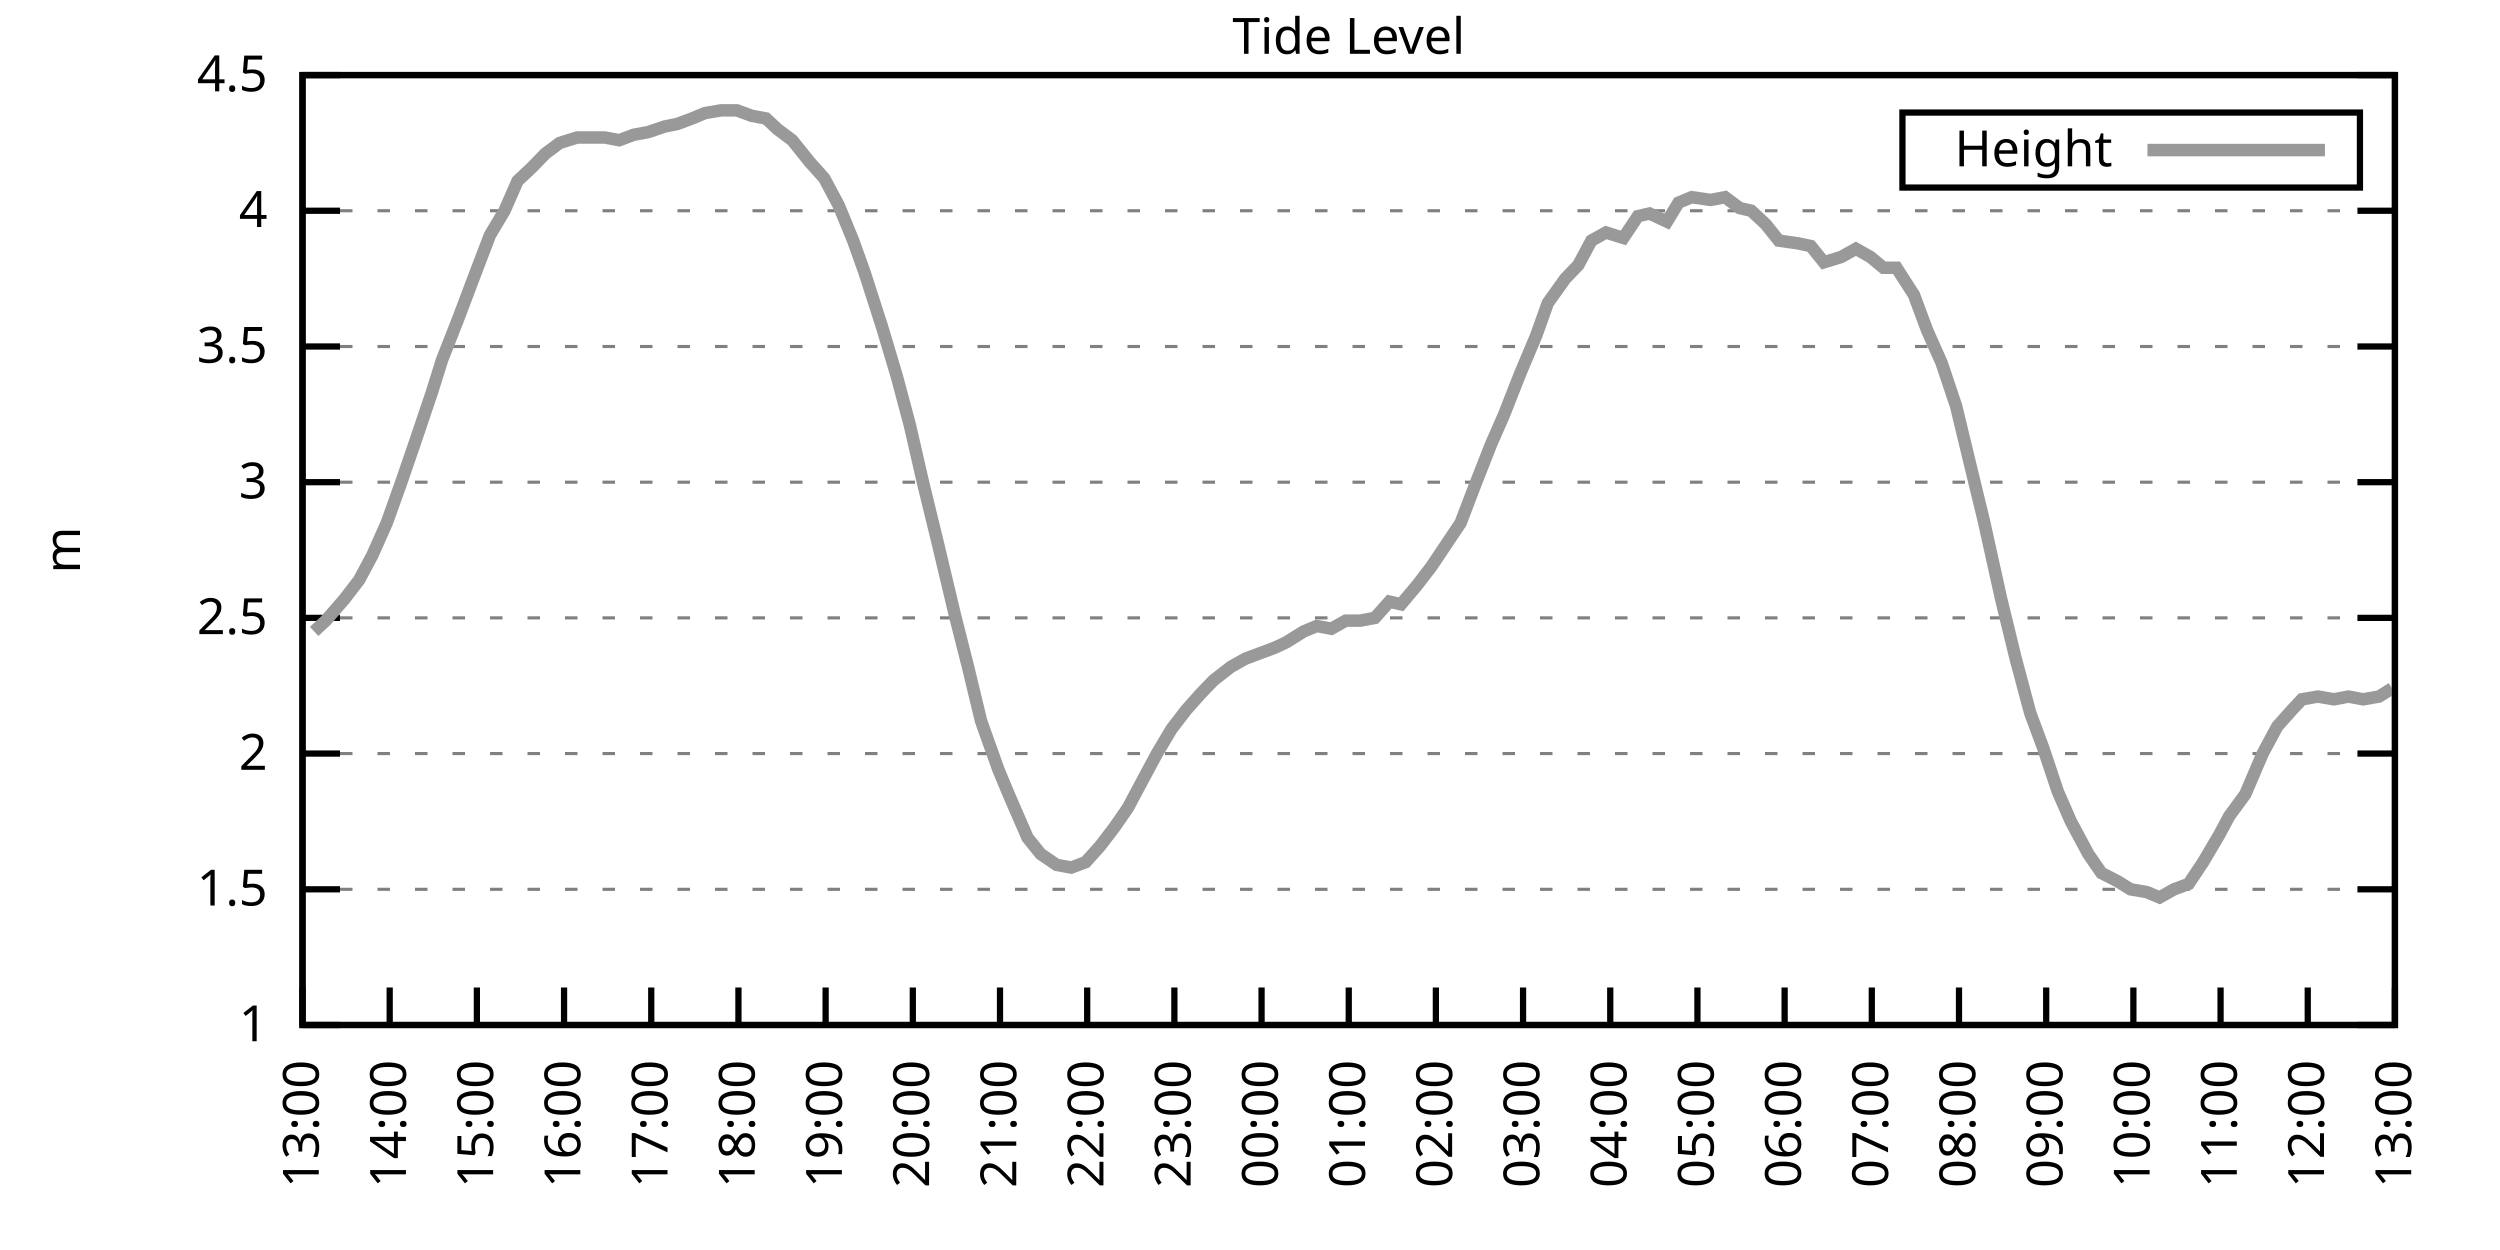
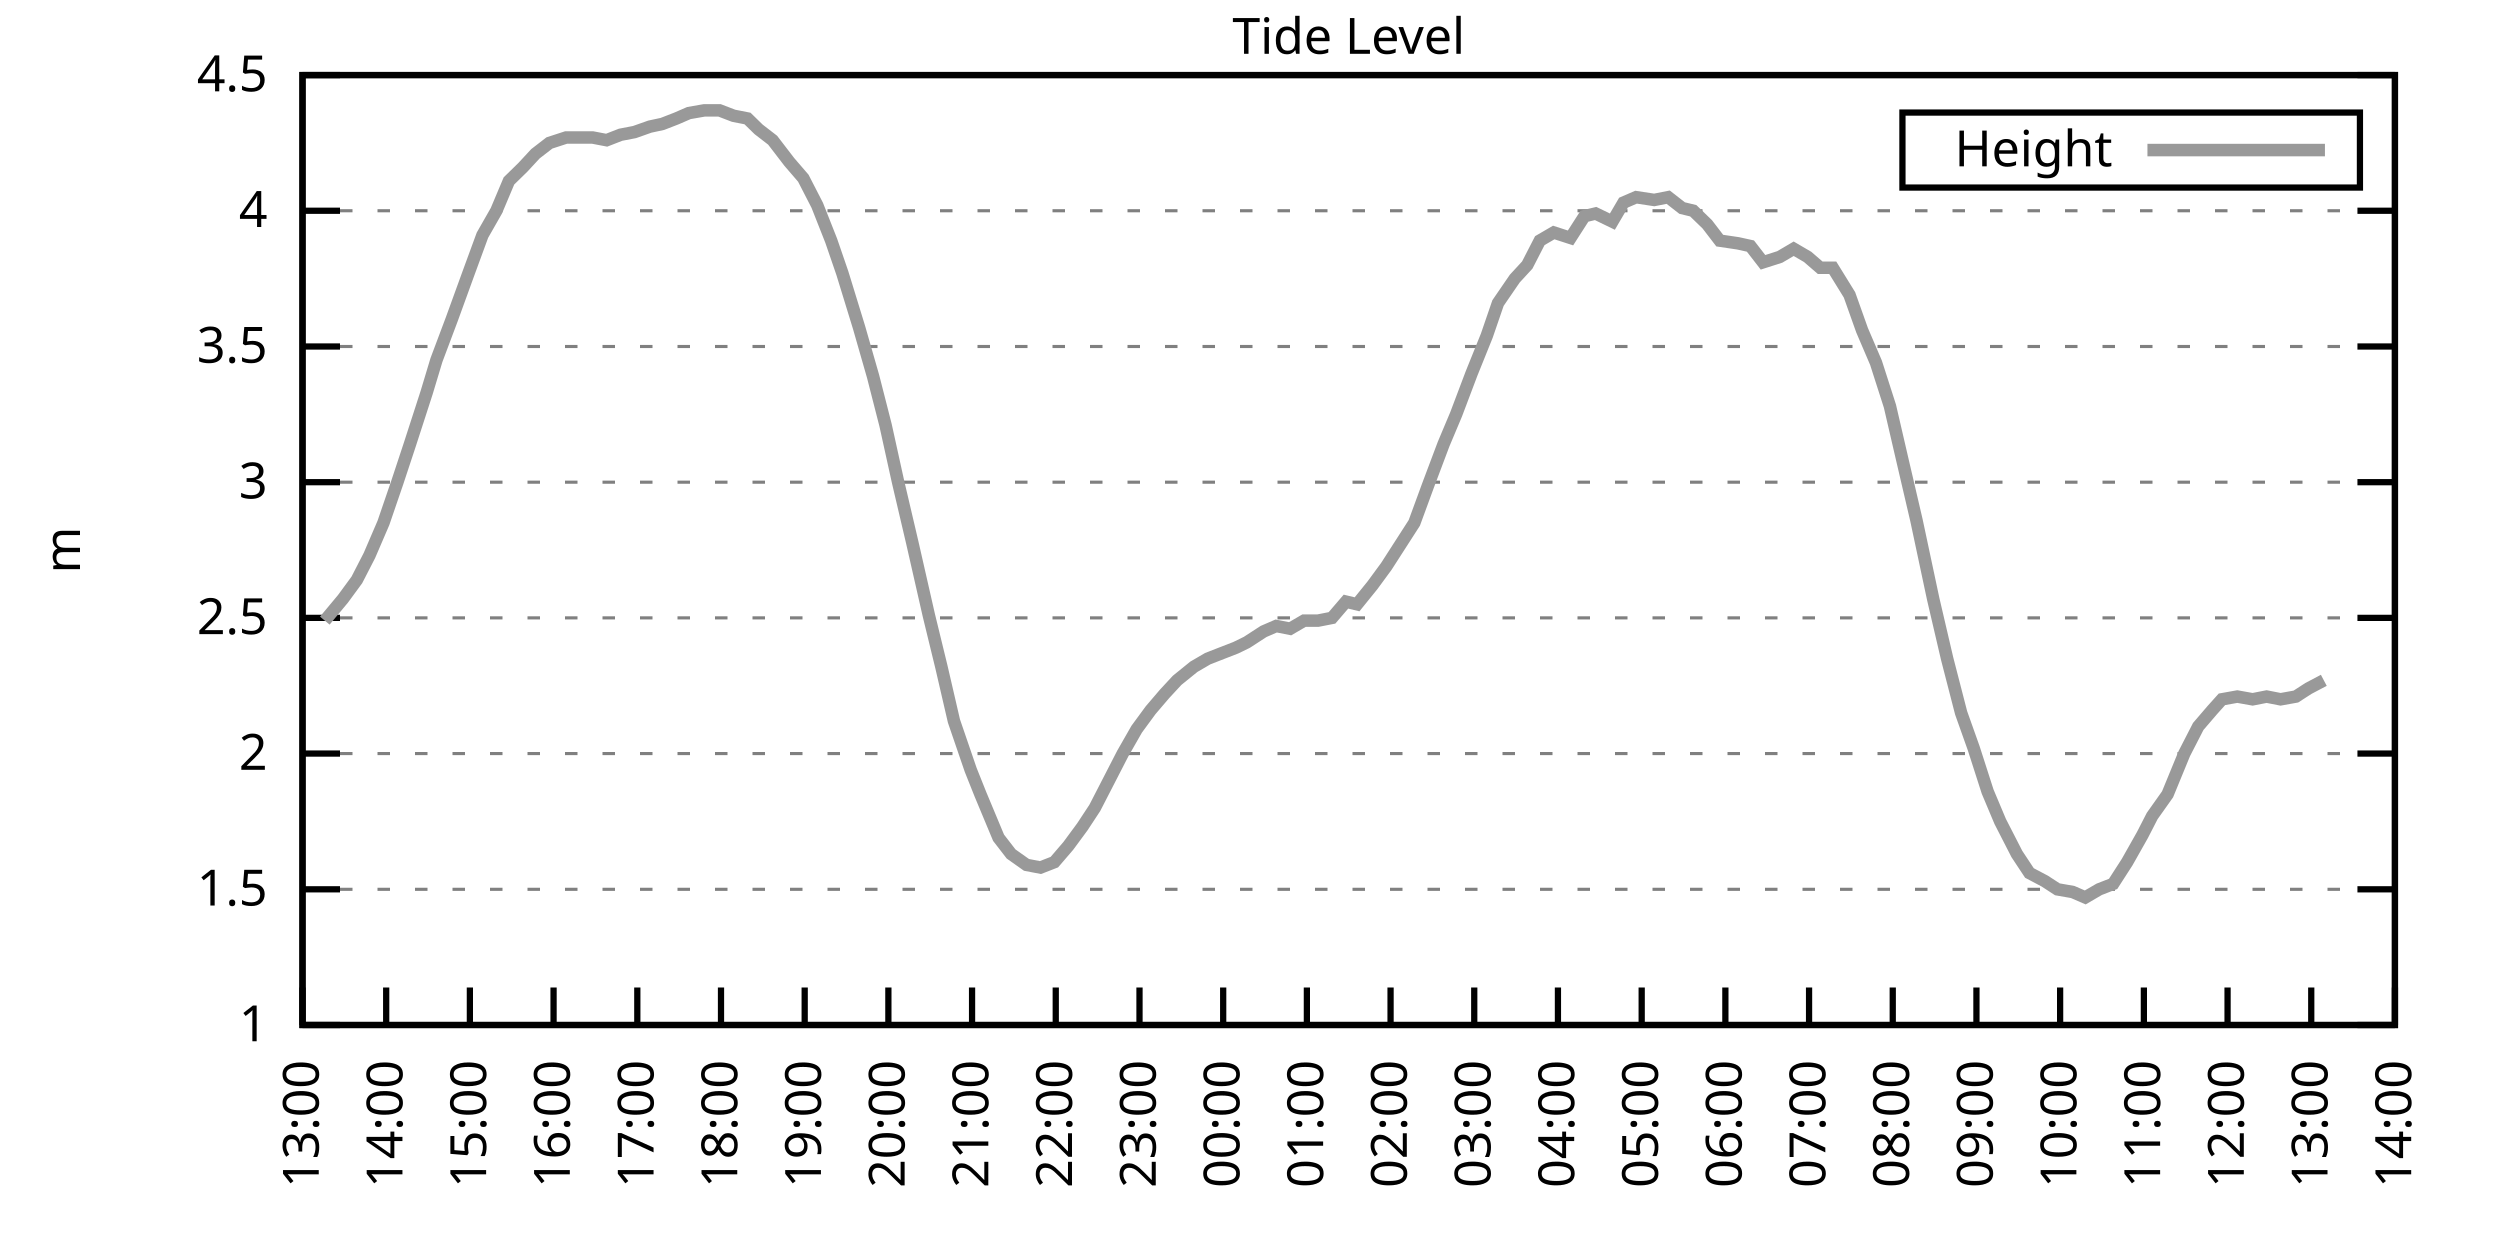
<svg xmlns="http://www.w3.org/2000/svg" xmlns:xlink="http://www.w3.org/1999/xlink" width="400" height="200" viewBox="0 0 400 200">
  <g id="gnuplot_canvas">
    <rect x="0" y="0" width="400" height="200" fill="none" />
    <defs>
      <circle id="gpDot" r="0.5" stroke-width="0.5" stroke="currentColor" />
      <path id="gpPt0" stroke-width="0.333" stroke="currentColor" d="M-1,0 h2 M0,-1 v2" />
      <path id="gpPt1" stroke-width="0.333" stroke="currentColor" d="M-1,-1 L1,1 M1,-1 L-1,1" />
      <path id="gpPt2" stroke-width="0.333" stroke="currentColor" d="M-1,0 L1,0 M0,-1 L0,1 M-1,-1 L1,1 M-1,1 L1,-1" />
      <rect id="gpPt3" stroke-width="0.333" stroke="currentColor" x="-1" y="-1" width="2" height="2" />
      <rect id="gpPt4" stroke-width="0.333" stroke="currentColor" fill="currentColor" x="-1" y="-1" width="2" height="2" />
      <circle id="gpPt5" stroke-width="0.333" stroke="currentColor" cx="0" cy="0" r="1" />
      <use xlink:href="#gpPt5" id="gpPt6" fill="currentColor" stroke="none" />
      <path id="gpPt7" stroke-width="0.333" stroke="currentColor" d="M0,-1.33 L-1.33,0.67 L1.33,0.67 z" />
      <use xlink:href="#gpPt7" id="gpPt8" fill="currentColor" stroke="none" />
      <use xlink:href="#gpPt7" id="gpPt9" stroke="currentColor" transform="rotate(180)" />
      <use xlink:href="#gpPt9" id="gpPt10" fill="currentColor" stroke="none" />
      <use xlink:href="#gpPt3" id="gpPt11" stroke="currentColor" transform="rotate(45)" />
      <use xlink:href="#gpPt11" id="gpPt12" fill="currentColor" stroke="none" />
      <path id="gpPt13" stroke-width="0.333" stroke="currentColor" d="M0,1.330 L1.265,0.411 L0.782,-1.067 L-0.782,-1.076 L-1.265,0.411 z" />
      <use xlink:href="#gpPt13" id="gpPt14" fill="currentColor" stroke="none" />
      <filter id="textbox" filterUnits="objectBoundingBox" x="0" y="0" height="1" width="1">
        <feFlood flood-color="white" flood-opacity="1" result="bgnd" />
        <feComposite in="SourceGraphic" in2="bgnd" operator="atop" />
      </filter>
      <filter id="greybox" filterUnits="objectBoundingBox" x="0" y="0" height="1" width="1">
        <feFlood flood-color="lightgrey" flood-opacity="1" result="grey" />
        <feComposite in="SourceGraphic" in2="grey" operator="atop" />
      </filter>
    </defs>
    <g fill="none" color="white" stroke="currentColor" stroke-width="1.00" stroke-linecap="butt" stroke-linejoin="miter">
</g>
    <g fill="none" color="black" stroke="currentColor" stroke-width="1.00" stroke-linecap="butt" stroke-linejoin="miter">
      <g stroke="none" shape-rendering="crispEdges">
        <polygon fill="rgb(255, 255, 255)" points="48.40,164.00 383.18,164.00 383.18,12.02 48.40,12.02 " />
      </g>
    </g>
    <g fill="none" color="black" stroke="currentColor" stroke-width="1.00" stroke-linecap="butt" stroke-linejoin="miter">
</g>
    <g fill="none" color="black" stroke="black" stroke-width="0.50" stroke-linecap="butt" stroke-linejoin="miter">
</g>
    <g fill="none" color="gray" stroke="currentColor" stroke-width="0.50" stroke-linecap="butt" stroke-linejoin="miter">
      <path stroke="gray" stroke-dasharray="2,4" class="gridline" d="M48.40,164.00 L383.19,164.00  " />
    </g>
    <g fill="none" color="gray" stroke="gray" stroke-width="1.00" stroke-linecap="butt" stroke-linejoin="miter">
</g>
    <g fill="none" color="black" stroke="currentColor" stroke-width="1.00" stroke-linecap="butt" stroke-linejoin="miter">
      <path stroke="black" d="M48.40,164.00 L54.40,164.00 M383.19,164.00 L377.19,164.00  " />
      <g transform="translate(42.80,166.60)" stroke="none" fill="black" font-family="Sans" font-size="8.00" text-anchor="end">
        <text>
          <tspan font-family="Sans"> 1</tspan>
        </text>
      </g>
    </g>
    <g fill="none" color="black" stroke="currentColor" stroke-width="1.00" stroke-linecap="butt" stroke-linejoin="miter">
</g>
    <g fill="none" color="black" stroke="black" stroke-width="0.50" stroke-linecap="butt" stroke-linejoin="miter">
</g>
    <g fill="none" color="gray" stroke="currentColor" stroke-width="0.50" stroke-linecap="butt" stroke-linejoin="miter">
      <path stroke="gray" stroke-dasharray="2,4" class="gridline" d="M48.40,142.29 L383.19,142.29  " />
    </g>
    <g fill="none" color="gray" stroke="gray" stroke-width="1.00" stroke-linecap="butt" stroke-linejoin="miter">
</g>
    <g fill="none" color="black" stroke="currentColor" stroke-width="1.00" stroke-linecap="butt" stroke-linejoin="miter">
      <path stroke="black" d="M48.40,142.29 L54.40,142.29 M383.19,142.29 L377.19,142.29  " />
      <g transform="translate(42.80,144.89)" stroke="none" fill="black" font-family="Sans" font-size="8.00" text-anchor="end">
        <text>
          <tspan font-family="Sans"> 1.5</tspan>
        </text>
      </g>
    </g>
    <g fill="none" color="black" stroke="currentColor" stroke-width="1.00" stroke-linecap="butt" stroke-linejoin="miter">
</g>
    <g fill="none" color="black" stroke="black" stroke-width="0.50" stroke-linecap="butt" stroke-linejoin="miter">
</g>
    <g fill="none" color="gray" stroke="currentColor" stroke-width="0.50" stroke-linecap="butt" stroke-linejoin="miter">
      <path stroke="gray" stroke-dasharray="2,4" class="gridline" d="M48.40,120.57 L383.19,120.57  " />
    </g>
    <g fill="none" color="gray" stroke="gray" stroke-width="1.00" stroke-linecap="butt" stroke-linejoin="miter">
</g>
    <g fill="none" color="black" stroke="currentColor" stroke-width="1.00" stroke-linecap="butt" stroke-linejoin="miter">
      <path stroke="black" d="M48.40,120.57 L54.40,120.57 M383.19,120.57 L377.19,120.57  " />
      <g transform="translate(42.80,123.17)" stroke="none" fill="black" font-family="Sans" font-size="8.00" text-anchor="end">
        <text>
          <tspan font-family="Sans"> 2</tspan>
        </text>
      </g>
    </g>
    <g fill="none" color="black" stroke="currentColor" stroke-width="1.00" stroke-linecap="butt" stroke-linejoin="miter">
</g>
    <g fill="none" color="black" stroke="black" stroke-width="0.50" stroke-linecap="butt" stroke-linejoin="miter">
</g>
    <g fill="none" color="gray" stroke="currentColor" stroke-width="0.50" stroke-linecap="butt" stroke-linejoin="miter">
      <path stroke="gray" stroke-dasharray="2,4" class="gridline" d="M48.40,98.86 L383.19,98.86  " />
    </g>
    <g fill="none" color="gray" stroke="gray" stroke-width="1.00" stroke-linecap="butt" stroke-linejoin="miter">
</g>
    <g fill="none" color="black" stroke="currentColor" stroke-width="1.00" stroke-linecap="butt" stroke-linejoin="miter">
      <path stroke="black" d="M48.40,98.86 L54.40,98.86 M383.19,98.86 L377.19,98.86  " />
      <g transform="translate(42.80,101.46)" stroke="none" fill="black" font-family="Sans" font-size="8.00" text-anchor="end">
        <text>
          <tspan font-family="Sans"> 2.5</tspan>
        </text>
      </g>
    </g>
    <g fill="none" color="black" stroke="currentColor" stroke-width="1.00" stroke-linecap="butt" stroke-linejoin="miter">
</g>
    <g fill="none" color="black" stroke="black" stroke-width="0.50" stroke-linecap="butt" stroke-linejoin="miter">
</g>
    <g fill="none" color="gray" stroke="currentColor" stroke-width="0.50" stroke-linecap="butt" stroke-linejoin="miter">
      <path stroke="gray" stroke-dasharray="2,4" class="gridline" d="M48.40,77.15 L383.19,77.15  " />
    </g>
    <g fill="none" color="gray" stroke="gray" stroke-width="1.00" stroke-linecap="butt" stroke-linejoin="miter">
</g>
    <g fill="none" color="black" stroke="currentColor" stroke-width="1.00" stroke-linecap="butt" stroke-linejoin="miter">
      <path stroke="black" d="M48.40,77.15 L54.40,77.15 M383.19,77.15 L377.19,77.15  " />
      <g transform="translate(42.80,79.75)" stroke="none" fill="black" font-family="Sans" font-size="8.00" text-anchor="end">
        <text>
          <tspan font-family="Sans"> 3</tspan>
        </text>
      </g>
    </g>
    <g fill="none" color="black" stroke="currentColor" stroke-width="1.00" stroke-linecap="butt" stroke-linejoin="miter">
</g>
    <g fill="none" color="black" stroke="black" stroke-width="0.50" stroke-linecap="butt" stroke-linejoin="miter">
</g>
    <g fill="none" color="gray" stroke="currentColor" stroke-width="0.50" stroke-linecap="butt" stroke-linejoin="miter">
      <path stroke="gray" stroke-dasharray="2,4" class="gridline" d="M48.40,55.44 L383.19,55.44  " />
    </g>
    <g fill="none" color="gray" stroke="gray" stroke-width="1.00" stroke-linecap="butt" stroke-linejoin="miter">
</g>
    <g fill="none" color="black" stroke="currentColor" stroke-width="1.00" stroke-linecap="butt" stroke-linejoin="miter">
      <path stroke="black" d="M48.40,55.44 L54.40,55.44 M383.19,55.44 L377.19,55.44  " />
      <g transform="translate(42.80,58.04)" stroke="none" fill="black" font-family="Sans" font-size="8.00" text-anchor="end">
        <text>
          <tspan font-family="Sans"> 3.5</tspan>
        </text>
      </g>
    </g>
    <g fill="none" color="black" stroke="currentColor" stroke-width="1.00" stroke-linecap="butt" stroke-linejoin="miter">
</g>
    <g fill="none" color="black" stroke="black" stroke-width="0.50" stroke-linecap="butt" stroke-linejoin="miter">
</g>
    <g fill="none" color="gray" stroke="currentColor" stroke-width="0.50" stroke-linecap="butt" stroke-linejoin="miter">
      <path stroke="gray" stroke-dasharray="2,4" class="gridline" d="M48.40,33.72 L383.19,33.72  " />
    </g>
    <g fill="none" color="gray" stroke="gray" stroke-width="1.00" stroke-linecap="butt" stroke-linejoin="miter">
</g>
    <g fill="none" color="black" stroke="currentColor" stroke-width="1.00" stroke-linecap="butt" stroke-linejoin="miter">
      <path stroke="black" d="M48.40,33.72 L54.40,33.72 M383.19,33.72 L377.19,33.72  " />
      <g transform="translate(42.80,36.32)" stroke="none" fill="black" font-family="Sans" font-size="8.00" text-anchor="end">
        <text>
          <tspan font-family="Sans"> 4</tspan>
        </text>
      </g>
    </g>
    <g fill="none" color="black" stroke="currentColor" stroke-width="1.00" stroke-linecap="butt" stroke-linejoin="miter">
</g>
    <g fill="none" color="black" stroke="black" stroke-width="0.50" stroke-linecap="butt" stroke-linejoin="miter">
</g>
    <g fill="none" color="gray" stroke="currentColor" stroke-width="0.50" stroke-linecap="butt" stroke-linejoin="miter">
      <path stroke="gray" stroke-dasharray="2,4" class="gridline" d="M48.40,12.01 L383.19,12.01  " />
    </g>
    <g fill="none" color="gray" stroke="gray" stroke-width="1.00" stroke-linecap="butt" stroke-linejoin="miter">
</g>
    <g fill="none" color="black" stroke="currentColor" stroke-width="1.00" stroke-linecap="butt" stroke-linejoin="miter">
      <path stroke="black" d="M48.40,12.01 L54.40,12.01 M383.19,12.01 L377.19,12.01  " />
      <g transform="translate(42.80,14.61)" stroke="none" fill="black" font-family="Sans" font-size="8.00" text-anchor="end">
        <text>
          <tspan font-family="Sans"> 4.5</tspan>
        </text>
      </g>
    </g>
    <g fill="none" color="black" stroke="currentColor" stroke-width="1.00" stroke-linecap="butt" stroke-linejoin="miter">
      <path stroke="black" d="M48.40,164.00 L48.40,158.00  " />
      <g transform="translate(51.00,169.60) rotate(270.00)" stroke="none" fill="black" font-family="Sans" font-size="8.00" text-anchor="end">
        <text>
          <tspan font-family="Sans">13:00</tspan>
        </text>
      </g>
    </g>
    <g fill="none" color="black" stroke="currentColor" stroke-width="1.00" stroke-linecap="butt" stroke-linejoin="miter">
-       <path stroke="black" d="M62.35,164.00 L62.35,158.00  " />
-       <g transform="translate(64.95,169.60) rotate(270.00)" stroke="none" fill="black" font-family="Sans" font-size="8.00" text-anchor="end">
+       <path stroke="black" d="M61.79,164.00 L61.79,158.00  " />
+       <g transform="translate(64.39,169.60) rotate(270.00)" stroke="none" fill="black" font-family="Sans" font-size="8.00" text-anchor="end">
        <text>
          <tspan font-family="Sans">14:00</tspan>
        </text>
      </g>
    </g>
    <g fill="none" color="black" stroke="currentColor" stroke-width="1.00" stroke-linecap="butt" stroke-linejoin="miter">
-       <path stroke="black" d="M76.30,164.00 L76.30,158.00  " />
-       <g transform="translate(78.90,169.60) rotate(270.00)" stroke="none" fill="black" font-family="Sans" font-size="8.00" text-anchor="end">
+       <path stroke="black" d="M75.18,164.00 L75.18,158.00  " />
+       <g transform="translate(77.78,169.60) rotate(270.00)" stroke="none" fill="black" font-family="Sans" font-size="8.00" text-anchor="end">
        <text>
          <tspan font-family="Sans">15:00</tspan>
        </text>
      </g>
    </g>
    <g fill="none" color="black" stroke="currentColor" stroke-width="1.00" stroke-linecap="butt" stroke-linejoin="miter">
-       <path stroke="black" d="M90.25,164.00 L90.25,158.00  " />
-       <g transform="translate(92.85,169.60) rotate(270.00)" stroke="none" fill="black" font-family="Sans" font-size="8.00" text-anchor="end">
+       <path stroke="black" d="M88.57,164.00 L88.57,158.00  " />
+       <g transform="translate(91.17,169.60) rotate(270.00)" stroke="none" fill="black" font-family="Sans" font-size="8.00" text-anchor="end">
        <text>
          <tspan font-family="Sans">16:00</tspan>
        </text>
      </g>
    </g>
    <g fill="none" color="black" stroke="currentColor" stroke-width="1.00" stroke-linecap="butt" stroke-linejoin="miter">
-       <path stroke="black" d="M104.20,164.00 L104.20,158.00  " />
-       <g transform="translate(106.80,169.60) rotate(270.00)" stroke="none" fill="black" font-family="Sans" font-size="8.00" text-anchor="end">
+       <path stroke="black" d="M101.97,164.00 L101.97,158.00  " />
+       <g transform="translate(104.57,169.60) rotate(270.00)" stroke="none" fill="black" font-family="Sans" font-size="8.00" text-anchor="end">
        <text>
          <tspan font-family="Sans">17:00</tspan>
        </text>
      </g>
    </g>
    <g fill="none" color="black" stroke="currentColor" stroke-width="1.00" stroke-linecap="butt" stroke-linejoin="miter">
-       <path stroke="black" d="M118.15,164.00 L118.15,158.00  " />
-       <g transform="translate(120.75,169.60) rotate(270.00)" stroke="none" fill="black" font-family="Sans" font-size="8.00" text-anchor="end">
+       <path stroke="black" d="M115.36,164.00 L115.36,158.00  " />
+       <g transform="translate(117.96,169.60) rotate(270.00)" stroke="none" fill="black" font-family="Sans" font-size="8.00" text-anchor="end">
        <text>
          <tspan font-family="Sans">18:00</tspan>
        </text>
      </g>
    </g>
    <g fill="none" color="black" stroke="currentColor" stroke-width="1.00" stroke-linecap="butt" stroke-linejoin="miter">
-       <path stroke="black" d="M132.10,164.00 L132.10,158.00  " />
-       <g transform="translate(134.70,169.60) rotate(270.00)" stroke="none" fill="black" font-family="Sans" font-size="8.00" text-anchor="end">
+       <path stroke="black" d="M128.75,164.00 L128.75,158.00  " />
+       <g transform="translate(131.35,169.60) rotate(270.00)" stroke="none" fill="black" font-family="Sans" font-size="8.00" text-anchor="end">
        <text>
          <tspan font-family="Sans">19:00</tspan>
        </text>
      </g>
    </g>
    <g fill="none" color="black" stroke="currentColor" stroke-width="1.00" stroke-linecap="butt" stroke-linejoin="miter">
-       <path stroke="black" d="M146.05,164.00 L146.05,158.00  " />
-       <g transform="translate(148.65,169.60) rotate(270.00)" stroke="none" fill="black" font-family="Sans" font-size="8.00" text-anchor="end">
+       <path stroke="black" d="M142.14,164.00 L142.14,158.00  " />
+       <g transform="translate(144.74,169.60) rotate(270.00)" stroke="none" fill="black" font-family="Sans" font-size="8.00" text-anchor="end">
        <text>
          <tspan font-family="Sans">20:00</tspan>
        </text>
      </g>
    </g>
    <g fill="none" color="black" stroke="currentColor" stroke-width="1.00" stroke-linecap="butt" stroke-linejoin="miter">
-       <path stroke="black" d="M160.00,164.00 L160.00,158.00  " />
-       <g transform="translate(162.60,169.60) rotate(270.00)" stroke="none" fill="black" font-family="Sans" font-size="8.00" text-anchor="end">
+       <path stroke="black" d="M155.53,164.00 L155.53,158.00  " />
+       <g transform="translate(158.13,169.60) rotate(270.00)" stroke="none" fill="black" font-family="Sans" font-size="8.00" text-anchor="end">
        <text>
          <tspan font-family="Sans">21:00</tspan>
        </text>
      </g>
    </g>
    <g fill="none" color="black" stroke="currentColor" stroke-width="1.00" stroke-linecap="butt" stroke-linejoin="miter">
-       <path stroke="black" d="M173.95,164.00 L173.95,158.00  " />
-       <g transform="translate(176.55,169.60) rotate(270.00)" stroke="none" fill="black" font-family="Sans" font-size="8.00" text-anchor="end">
+       <path stroke="black" d="M168.92,164.00 L168.92,158.00  " />
+       <g transform="translate(171.52,169.60) rotate(270.00)" stroke="none" fill="black" font-family="Sans" font-size="8.00" text-anchor="end">
        <text>
          <tspan font-family="Sans">22:00</tspan>
        </text>
      </g>
    </g>
    <g fill="none" color="black" stroke="currentColor" stroke-width="1.00" stroke-linecap="butt" stroke-linejoin="miter">
-       <path stroke="black" d="M187.90,164.00 L187.90,158.00  " />
-       <g transform="translate(190.50,169.60) rotate(270.00)" stroke="none" fill="black" font-family="Sans" font-size="8.00" text-anchor="end">
+       <path stroke="black" d="M182.32,164.00 L182.32,158.00  " />
+       <g transform="translate(184.92,169.60) rotate(270.00)" stroke="none" fill="black" font-family="Sans" font-size="8.00" text-anchor="end">
        <text>
          <tspan font-family="Sans">23:00</tspan>
        </text>
      </g>
    </g>
    <g fill="none" color="black" stroke="currentColor" stroke-width="1.00" stroke-linecap="butt" stroke-linejoin="miter">
-       <path stroke="black" d="M201.85,164.00 L201.85,158.00  " />
-       <g transform="translate(204.45,169.60) rotate(270.00)" stroke="none" fill="black" font-family="Sans" font-size="8.00" text-anchor="end">
+       <path stroke="black" d="M195.71,164.00 L195.71,158.00  " />
+       <g transform="translate(198.31,169.60) rotate(270.00)" stroke="none" fill="black" font-family="Sans" font-size="8.00" text-anchor="end">
        <text>
          <tspan font-family="Sans">00:00</tspan>
        </text>
      </g>
    </g>
    <g fill="none" color="black" stroke="currentColor" stroke-width="1.00" stroke-linecap="butt" stroke-linejoin="miter">
-       <path stroke="black" d="M215.80,164.00 L215.80,158.00  " />
-       <g transform="translate(218.40,169.60) rotate(270.00)" stroke="none" fill="black" font-family="Sans" font-size="8.00" text-anchor="end">
+       <path stroke="black" d="M209.10,164.00 L209.10,158.00  " />
+       <g transform="translate(211.70,169.60) rotate(270.00)" stroke="none" fill="black" font-family="Sans" font-size="8.00" text-anchor="end">
        <text>
          <tspan font-family="Sans">01:00</tspan>
        </text>
      </g>
    </g>
    <g fill="none" color="black" stroke="currentColor" stroke-width="1.00" stroke-linecap="butt" stroke-linejoin="miter">
-       <path stroke="black" d="M229.74,164.00 L229.74,158.00  " />
-       <g transform="translate(232.34,169.60) rotate(270.00)" stroke="none" fill="black" font-family="Sans" font-size="8.00" text-anchor="end">
+       <path stroke="black" d="M222.49,164.00 L222.49,158.00  " />
+       <g transform="translate(225.09,169.60) rotate(270.00)" stroke="none" fill="black" font-family="Sans" font-size="8.00" text-anchor="end">
        <text>
          <tspan font-family="Sans">02:00</tspan>
        </text>
      </g>
    </g>
    <g fill="none" color="black" stroke="currentColor" stroke-width="1.00" stroke-linecap="butt" stroke-linejoin="miter">
-       <path stroke="black" d="M243.69,164.00 L243.69,158.00  " />
-       <g transform="translate(246.29,169.60) rotate(270.00)" stroke="none" fill="black" font-family="Sans" font-size="8.00" text-anchor="end">
+       <path stroke="black" d="M235.88,164.00 L235.88,158.00  " />
+       <g transform="translate(238.48,169.60) rotate(270.00)" stroke="none" fill="black" font-family="Sans" font-size="8.00" text-anchor="end">
        <text>
          <tspan font-family="Sans">03:00</tspan>
        </text>
      </g>
    </g>
    <g fill="none" color="black" stroke="currentColor" stroke-width="1.00" stroke-linecap="butt" stroke-linejoin="miter">
-       <path stroke="black" d="M257.64,164.00 L257.64,158.00  " />
-       <g transform="translate(260.24,169.60) rotate(270.00)" stroke="none" fill="black" font-family="Sans" font-size="8.00" text-anchor="end">
+       <path stroke="black" d="M249.27,164.00 L249.27,158.00  " />
+       <g transform="translate(251.87,169.60) rotate(270.00)" stroke="none" fill="black" font-family="Sans" font-size="8.00" text-anchor="end">
        <text>
          <tspan font-family="Sans">04:00</tspan>
        </text>
      </g>
    </g>
    <g fill="none" color="black" stroke="currentColor" stroke-width="1.00" stroke-linecap="butt" stroke-linejoin="miter">
-       <path stroke="black" d="M271.59,164.00 L271.59,158.00  " />
-       <g transform="translate(274.19,169.60) rotate(270.00)" stroke="none" fill="black" font-family="Sans" font-size="8.00" text-anchor="end">
+       <path stroke="black" d="M262.67,164.00 L262.67,158.00  " />
+       <g transform="translate(265.27,169.60) rotate(270.00)" stroke="none" fill="black" font-family="Sans" font-size="8.00" text-anchor="end">
        <text>
          <tspan font-family="Sans">05:00</tspan>
        </text>
      </g>
    </g>
    <g fill="none" color="black" stroke="currentColor" stroke-width="1.00" stroke-linecap="butt" stroke-linejoin="miter">
-       <path stroke="black" d="M285.54,164.00 L285.54,158.00  " />
-       <g transform="translate(288.14,169.60) rotate(270.00)" stroke="none" fill="black" font-family="Sans" font-size="8.00" text-anchor="end">
+       <path stroke="black" d="M276.06,164.00 L276.06,158.00  " />
+       <g transform="translate(278.66,169.60) rotate(270.00)" stroke="none" fill="black" font-family="Sans" font-size="8.00" text-anchor="end">
        <text>
          <tspan font-family="Sans">06:00</tspan>
        </text>
      </g>
    </g>
    <g fill="none" color="black" stroke="currentColor" stroke-width="1.00" stroke-linecap="butt" stroke-linejoin="miter">
-       <path stroke="black" d="M299.49,164.00 L299.49,158.00  " />
-       <g transform="translate(302.09,169.60) rotate(270.00)" stroke="none" fill="black" font-family="Sans" font-size="8.00" text-anchor="end">
+       <path stroke="black" d="M289.45,164.00 L289.45,158.00  " />
+       <g transform="translate(292.05,169.60) rotate(270.00)" stroke="none" fill="black" font-family="Sans" font-size="8.00" text-anchor="end">
        <text>
          <tspan font-family="Sans">07:00</tspan>
        </text>
      </g>
    </g>
    <g fill="none" color="black" stroke="currentColor" stroke-width="1.00" stroke-linecap="butt" stroke-linejoin="miter">
-       <path stroke="black" d="M313.44,164.00 L313.44,158.00  " />
-       <g transform="translate(316.04,169.60) rotate(270.00)" stroke="none" fill="black" font-family="Sans" font-size="8.00" text-anchor="end">
+       <path stroke="black" d="M302.84,164.00 L302.84,158.00  " />
+       <g transform="translate(305.44,169.60) rotate(270.00)" stroke="none" fill="black" font-family="Sans" font-size="8.00" text-anchor="end">
        <text>
          <tspan font-family="Sans">08:00</tspan>
        </text>
      </g>
    </g>
    <g fill="none" color="black" stroke="currentColor" stroke-width="1.00" stroke-linecap="butt" stroke-linejoin="miter">
-       <path stroke="black" d="M327.39,164.00 L327.39,158.00  " />
-       <g transform="translate(329.99,169.60) rotate(270.00)" stroke="none" fill="black" font-family="Sans" font-size="8.00" text-anchor="end">
+       <path stroke="black" d="M316.23,164.00 L316.23,158.00  " />
+       <g transform="translate(318.83,169.60) rotate(270.00)" stroke="none" fill="black" font-family="Sans" font-size="8.00" text-anchor="end">
        <text>
          <tspan font-family="Sans">09:00</tspan>
        </text>
      </g>
    </g>
    <g fill="none" color="black" stroke="currentColor" stroke-width="1.00" stroke-linecap="butt" stroke-linejoin="miter">
-       <path stroke="black" d="M341.34,164.00 L341.34,158.00  " />
-       <g transform="translate(343.94,169.60) rotate(270.00)" stroke="none" fill="black" font-family="Sans" font-size="8.00" text-anchor="end">
+       <path stroke="black" d="M329.62,164.00 L329.62,158.00  " />
+       <g transform="translate(332.22,169.60) rotate(270.00)" stroke="none" fill="black" font-family="Sans" font-size="8.00" text-anchor="end">
        <text>
          <tspan font-family="Sans">10:00</tspan>
        </text>
      </g>
    </g>
    <g fill="none" color="black" stroke="currentColor" stroke-width="1.00" stroke-linecap="butt" stroke-linejoin="miter">
-       <path stroke="black" d="M355.29,164.00 L355.29,158.00  " />
-       <g transform="translate(357.89,169.60) rotate(270.00)" stroke="none" fill="black" font-family="Sans" font-size="8.00" text-anchor="end">
+       <path stroke="black" d="M343.02,164.00 L343.02,158.00  " />
+       <g transform="translate(345.62,169.60) rotate(270.00)" stroke="none" fill="black" font-family="Sans" font-size="8.00" text-anchor="end">
        <text>
          <tspan font-family="Sans">11:00</tspan>
        </text>
      </g>
    </g>
    <g fill="none" color="black" stroke="currentColor" stroke-width="1.00" stroke-linecap="butt" stroke-linejoin="miter">
-       <path stroke="black" d="M369.24,164.00 L369.24,158.00  " />
-       <g transform="translate(371.84,169.60) rotate(270.00)" stroke="none" fill="black" font-family="Sans" font-size="8.00" text-anchor="end">
+       <path stroke="black" d="M356.41,164.00 L356.41,158.00  " />
+       <g transform="translate(359.01,169.60) rotate(270.00)" stroke="none" fill="black" font-family="Sans" font-size="8.00" text-anchor="end">
        <text>
          <tspan font-family="Sans">12:00</tspan>
+         </text>
+       </g>
+     </g>
+     <g fill="none" color="black" stroke="currentColor" stroke-width="1.00" stroke-linecap="butt" stroke-linejoin="miter">
+       <path stroke="black" d="M369.80,164.00 L369.80,158.00  " />
+       <g transform="translate(372.40,169.60) rotate(270.00)" stroke="none" fill="black" font-family="Sans" font-size="8.00" text-anchor="end">
+         <text>
+           <tspan font-family="Sans">13:00</tspan>
        </text>
      </g>
    </g>
    <g fill="none" color="black" stroke="currentColor" stroke-width="1.00" stroke-linecap="butt" stroke-linejoin="miter">
      <path stroke="black" d="M383.19,164.00 L383.19,158.00  " />
      <g transform="translate(385.79,169.60) rotate(270.00)" stroke="none" fill="black" font-family="Sans" font-size="8.00" text-anchor="end">
        <text>
-           <tspan font-family="Sans">13:00</tspan>
+           <tspan font-family="Sans">14:00</tspan>
        </text>
      </g>
    </g>
    <g fill="none" color="black" stroke="currentColor" stroke-width="1.00" stroke-linecap="butt" stroke-linejoin="miter">
</g>
    <g fill="none" color="black" stroke="currentColor" stroke-width="1.00" stroke-linecap="butt" stroke-linejoin="miter">
      <path stroke="black" d="M48.40,12.01 L48.40,164.00 L383.19,164.00 L383.19,12.01 L48.40,12.01 Z  " />
    </g>
    <g fill="none" color="black" stroke="currentColor" stroke-width="1.00" stroke-linecap="butt" stroke-linejoin="miter">
</g>
    <g fill="none" color="black" stroke="currentColor" stroke-width="1.00" stroke-linecap="butt" stroke-linejoin="miter">
      <path stroke="black" d="M304.39,30.01 L304.39,18.01 L377.59,18.01 L377.59,30.01 L304.39,30.01 Z  " />
    </g>
    <g id="Tide_level_plot_1">
      <g fill="none" color="white" stroke="black" stroke-width="2.00" stroke-linecap="butt" stroke-linejoin="miter">
</g>
      <g fill="none" color="black" stroke="currentColor" stroke-width="2.00" stroke-linecap="butt" stroke-linejoin="miter">
        <g transform="translate(337.99,26.61)" stroke="none" fill="black" font-family="Sans" font-size="8.00" text-anchor="end">
          <text>
            <tspan font-family="Sans">Height</tspan>
          </text>
        </g>
      </g>
      <g fill="none" color="black" stroke="currentColor" stroke-width="2.00" stroke-linecap="butt" stroke-linejoin="miter">
-         <path stroke="rgb(153, 153, 153)" d="M343.59,24.01 L371.99,24.01 M50.26,101.03 L52.12,99.30 L55.14,95.82 L57.47,92.78 L59.56,88.87 L61.88,83.66   L64.21,77.15 L66.30,71.07 L69.09,62.82 L70.72,57.61 L73.28,51.09 L76.07,43.71 L78.39,37.63 L80.72,33.72   L82.81,28.95 L85.13,26.77 L87.23,24.60 L89.55,22.87 L92.34,22.00 L94.67,22.00 L96.76,22.00 L99.08,22.43   L101.41,21.56 L103.73,21.13 L106.29,20.26 L108.38,19.83 L110.71,18.96 L112.80,18.09 L115.36,17.66 L117.92,17.66   L120.24,18.52 L122.57,18.96 L124.43,20.70 L126.75,22.43 L129.54,25.91 L131.87,28.51 L134.19,32.85 L136.51,38.50   L138.37,43.71 L141.16,52.40 L143.49,60.21 L145.58,68.03 L147.67,77.15 L150.00,86.70 L152.79,98.43 L154.88,106.68   L156.97,115.36 L159.76,123.18 L161.39,127.09 L164.41,134.04 L166.51,136.64 L169.06,138.38 L171.39,138.81 L173.71,137.94   L176.04,135.34 L178.36,132.30 L180.46,129.26 L183.01,124.48 L185.11,120.57 L187.43,116.67 L189.76,113.63 L192.08,111.02   L194.17,108.85 L196.96,106.68 L199.29,105.38 L201.61,104.51 L203.94,103.64 L205.80,102.77 L208.59,101.03 L210.68,100.16   L213.01,100.60 L215.33,99.30 L217.65,99.30 L219.98,98.86 L222.30,96.26 L224.16,96.69 L226.72,93.65 L229.05,90.61   L233.70,83.66 L236.02,77.58 L238.58,71.07 L240.67,66.29 L243.23,59.78 L245.79,53.70 L247.65,48.49 L250.44,44.58   L252.53,42.41 L254.62,38.50 L256.95,37.20 L259.74,38.07 L262.06,34.59 L263.92,34.16 L266.71,35.46 L268.57,32.42   L270.66,31.55 L273.69,31.99 L276.01,31.55 L278.34,33.29 L280.20,33.72 L282.52,35.89 L284.61,38.50 L287.64,38.93   L289.73,39.37 L291.82,41.97 L294.61,41.11 L296.94,39.80 L299.26,41.11 L301.35,42.84 L303.44,42.84 L306.23,47.18   L308.33,52.83 L310.65,58.04 L312.98,64.99 L315.07,73.67 L317.39,83.23 L320.18,95.82 L322.51,105.38 L324.83,114.06   L326.93,119.71 L329.25,126.65 L331.34,131.43 L334.13,136.64 L336.23,139.68 L338.78,140.98 L340.88,142.29 L343.43,142.72   L345.53,143.59 L347.85,142.29 L350.18,141.42 L352.50,137.94 L355.06,133.60 L356.69,130.56 L359.24,127.09 L362.03,120.57   L364.36,116.23 L366.68,113.63 L368.31,111.89 L370.87,111.45 L373.43,111.89 L375.75,111.45 L378.08,111.89 L380.63,111.45   L382.73,110.15  " />
+         <path stroke="rgb(153, 153, 153)" d="M343.59,24.01 L371.99,24.01 M51.97,99.30 L54.87,95.82 L57.10,92.78 L59.11,88.87 L61.35,83.66 L63.58,77.15   L65.59,71.07 L68.26,62.82 L69.83,57.61 L72.28,51.09 L74.96,43.71 L77.19,37.63 L79.42,33.72 L81.43,28.95   L83.66,26.77 L85.67,24.60 L87.91,22.87 L90.58,22.00 L92.82,22.00 L94.82,22.00 L97.06,22.43 L99.29,21.56   L101.52,21.13 L103.98,20.26 L105.98,19.83 L108.22,18.96 L110.22,18.09 L112.68,17.66 L115.13,17.66 L117.37,18.52   L119.60,18.96 L121.38,20.70 L123.62,22.43 L126.29,25.91 L128.53,28.51 L130.76,32.85 L132.99,38.50 L134.78,43.71   L137.45,52.40 L139.69,60.21 L141.69,68.03 L143.70,77.15 L145.94,86.70 L148.61,98.43 L150.62,106.68 L152.63,115.36   L155.31,123.18 L156.87,127.09 L159.77,134.04 L161.78,136.64 L164.24,138.38 L166.47,138.81 L168.70,137.94 L170.93,135.34   L173.17,132.30 L175.17,129.26 L177.63,124.48 L179.64,120.57 L181.87,116.67 L184.10,113.63 L186.33,111.02 L188.34,108.85   L191.02,106.68 L193.25,105.38 L195.48,104.51 L197.72,103.64 L199.50,102.77 L202.18,101.03 L204.19,100.16 L206.42,100.60   L208.65,99.30 L210.88,99.30 L213.12,98.86 L215.35,96.26 L217.13,96.69 L219.59,93.65 L221.82,90.61 L226.29,83.66   L228.52,77.58 L230.97,71.07 L232.98,66.29 L235.44,59.78 L237.89,53.70 L239.68,48.49 L242.36,44.58 L244.36,42.41   L246.37,38.50 L248.60,37.20 L251.28,38.07 L253.51,34.59 L255.30,34.16 L257.98,35.46 L259.76,32.42 L261.77,31.55   L264.67,31.99 L266.91,31.55 L269.14,33.29 L270.92,33.72 L273.16,35.89 L275.16,38.50 L278.07,38.93 L280.07,39.37   L282.08,41.97 L284.76,41.11 L286.99,39.80 L289.23,41.11 L291.23,42.84 L293.24,42.84 L295.92,47.18 L297.93,52.83   L300.16,58.04 L302.39,64.99 L304.40,73.67 L306.63,83.23 L309.31,95.82 L311.54,105.38 L313.78,114.06 L315.79,119.71   L318.02,126.65 L320.03,131.43 L322.70,136.64 L324.71,139.68 L327.17,140.98 L329.18,142.29 L331.63,142.72 L333.64,143.59   L335.87,142.29 L338.10,141.42 L340.34,137.94 L342.79,133.60 L344.35,130.56 L346.81,127.09 L349.49,120.57 L351.72,116.23   L353.95,113.63 L355.51,111.89 L357.97,111.45 L360.42,111.89 L362.66,111.45 L364.89,111.89 L367.34,111.45 L369.35,110.15   L371.81,108.85  " />
      </g>
    </g>
    <g fill="none" color="black" stroke="currentColor" stroke-width="2.00" stroke-linecap="butt" stroke-linejoin="miter">
</g>
    <g fill="none" color="black" stroke="black" stroke-width="1.00" stroke-linecap="butt" stroke-linejoin="miter">
</g>
    <g fill="none" color="black" stroke="currentColor" stroke-width="1.00" stroke-linecap="butt" stroke-linejoin="miter">
      <path stroke="black" d="M48.40,12.01 L48.40,164.00 L383.19,164.00 L383.19,12.01 L48.40,12.01 Z  " />
      <g transform="translate(12.80,88.01) rotate(270.00)" stroke="none" fill="black" font-family="Sans" font-size="8.00" text-anchor="middle">
        <text>
          <tspan font-family="Sans">m</tspan>
        </text>
      </g>
    </g>
    <g fill="none" color="black" stroke="currentColor" stroke-width="1.00" stroke-linecap="butt" stroke-linejoin="miter">
</g>
    <g fill="none" color="black" stroke="currentColor" stroke-width="1.00" stroke-linecap="butt" stroke-linejoin="miter">
      <g transform="translate(215.79,8.61)" stroke="none" fill="black" font-family="Sans" font-size="8.00" text-anchor="middle">
        <text>
          <tspan font-family="Sans">Tide Level</tspan>
        </text>
      </g>
    </g>
    <g fill="none" color="black" stroke="currentColor" stroke-width="1.00" stroke-linecap="butt" stroke-linejoin="miter">
</g>
  </g>
</svg>
